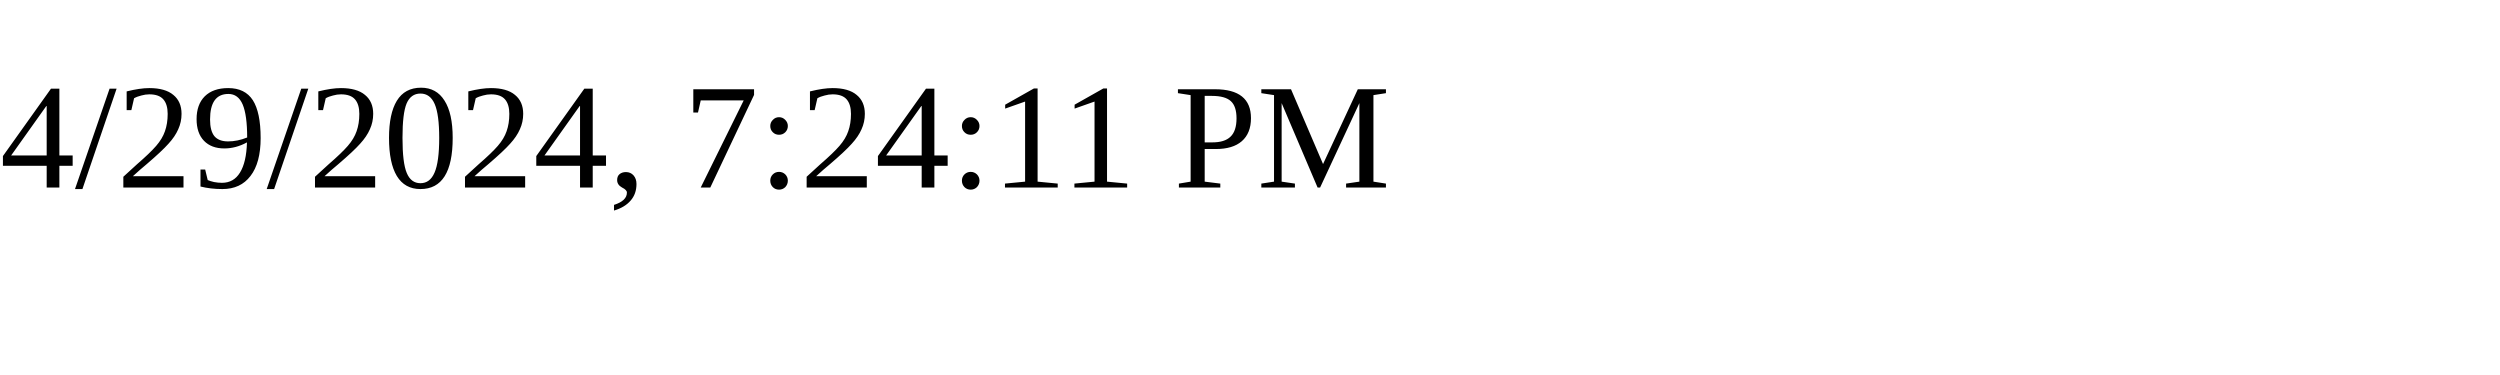
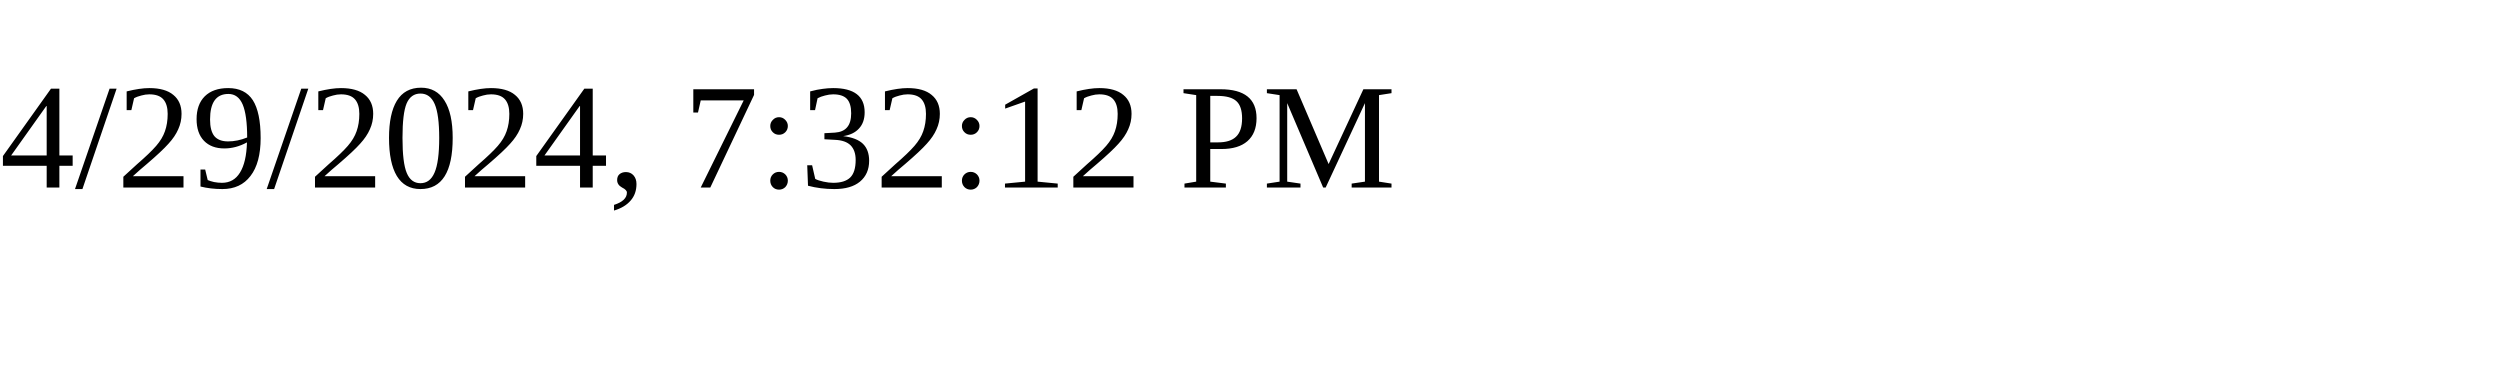
<svg xmlns="http://www.w3.org/2000/svg" height="30" width="200">
-   <text x="0" y="15">4/29/2024, 7:24:11 PM</text>
+   <text x="0" y="15">4/29/2024, 7:32:12 PM</text>
</svg>
